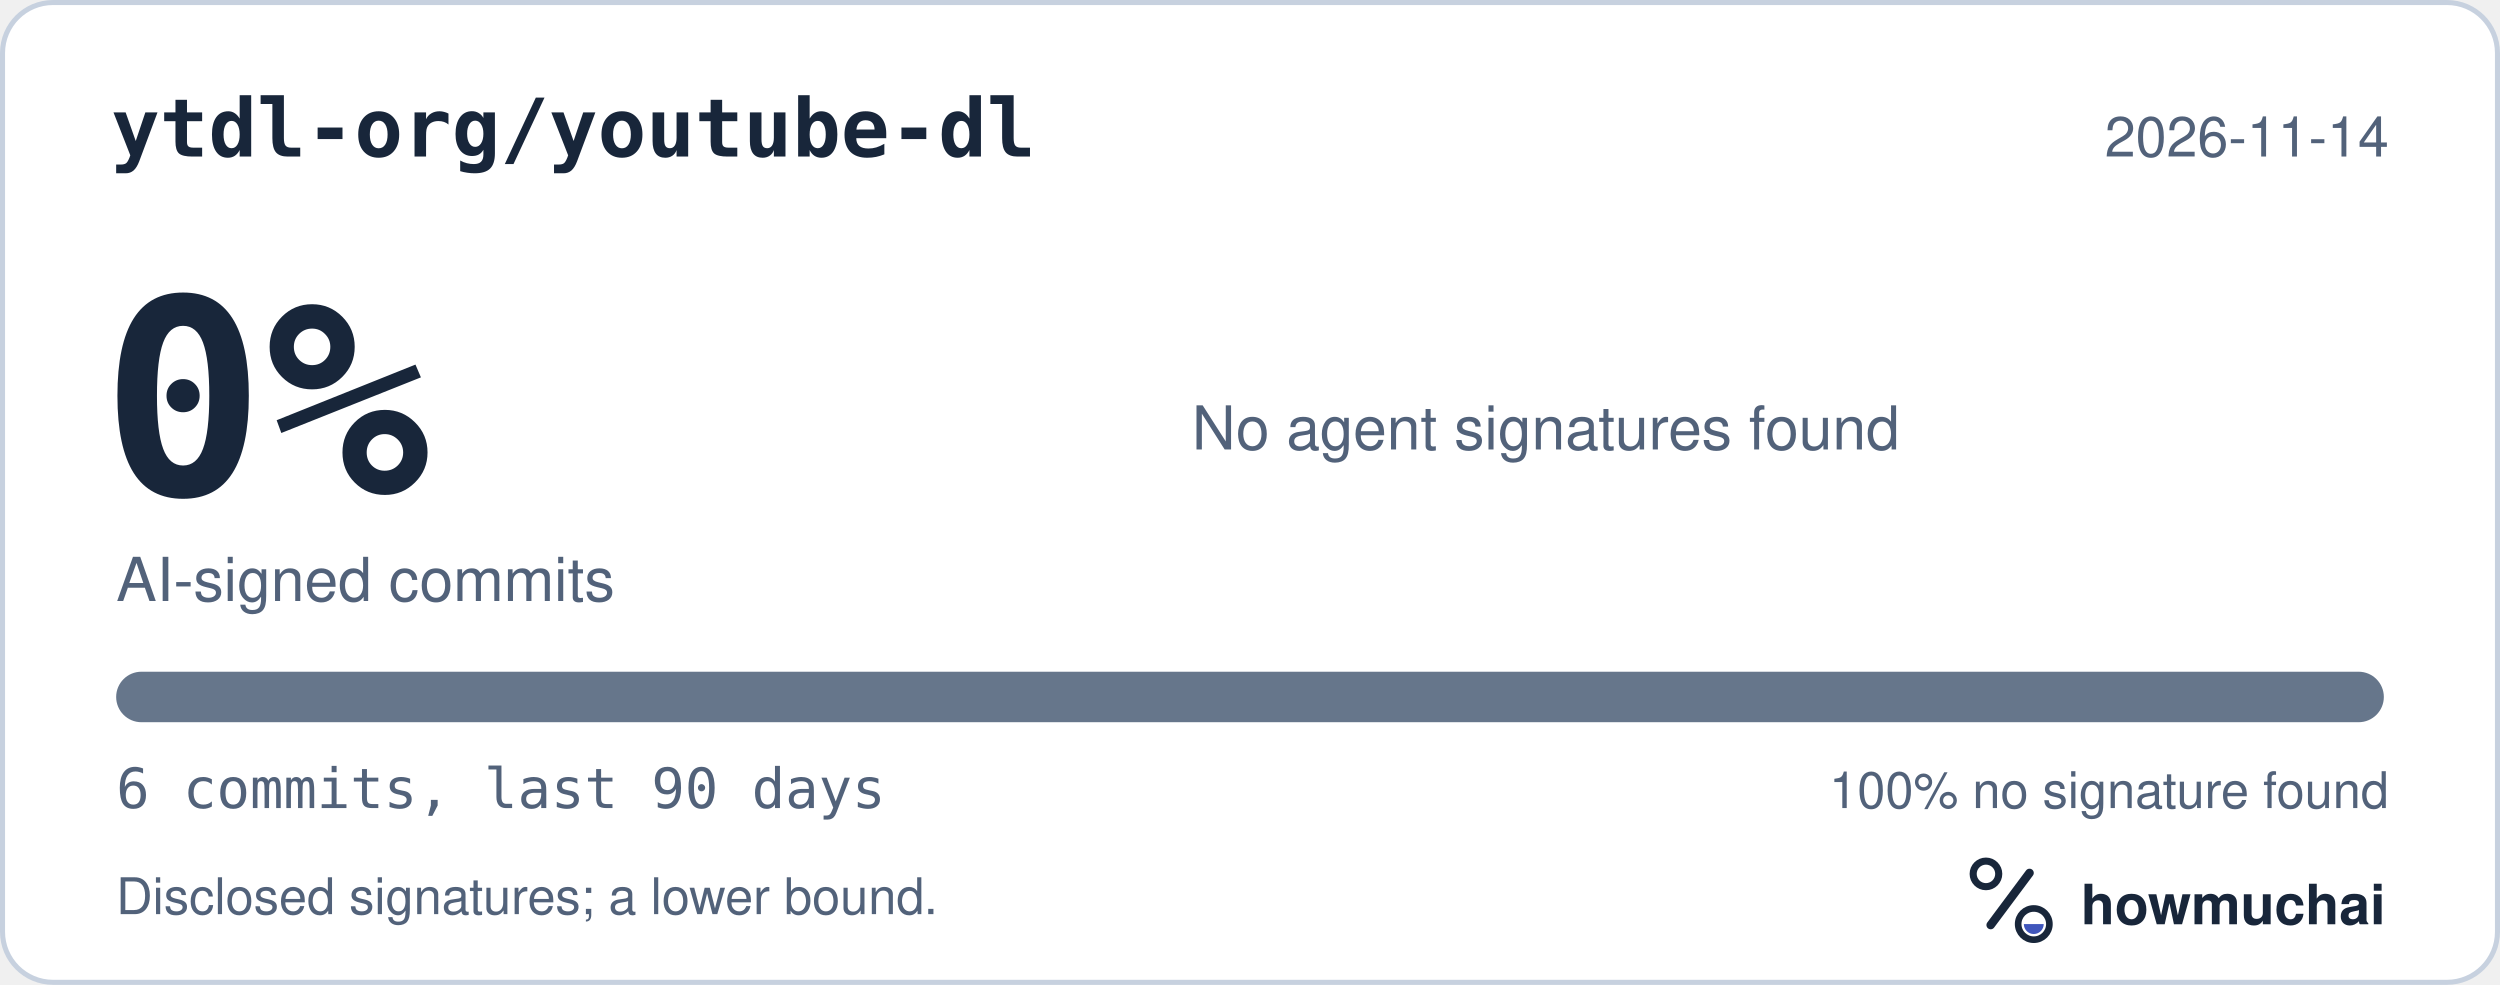
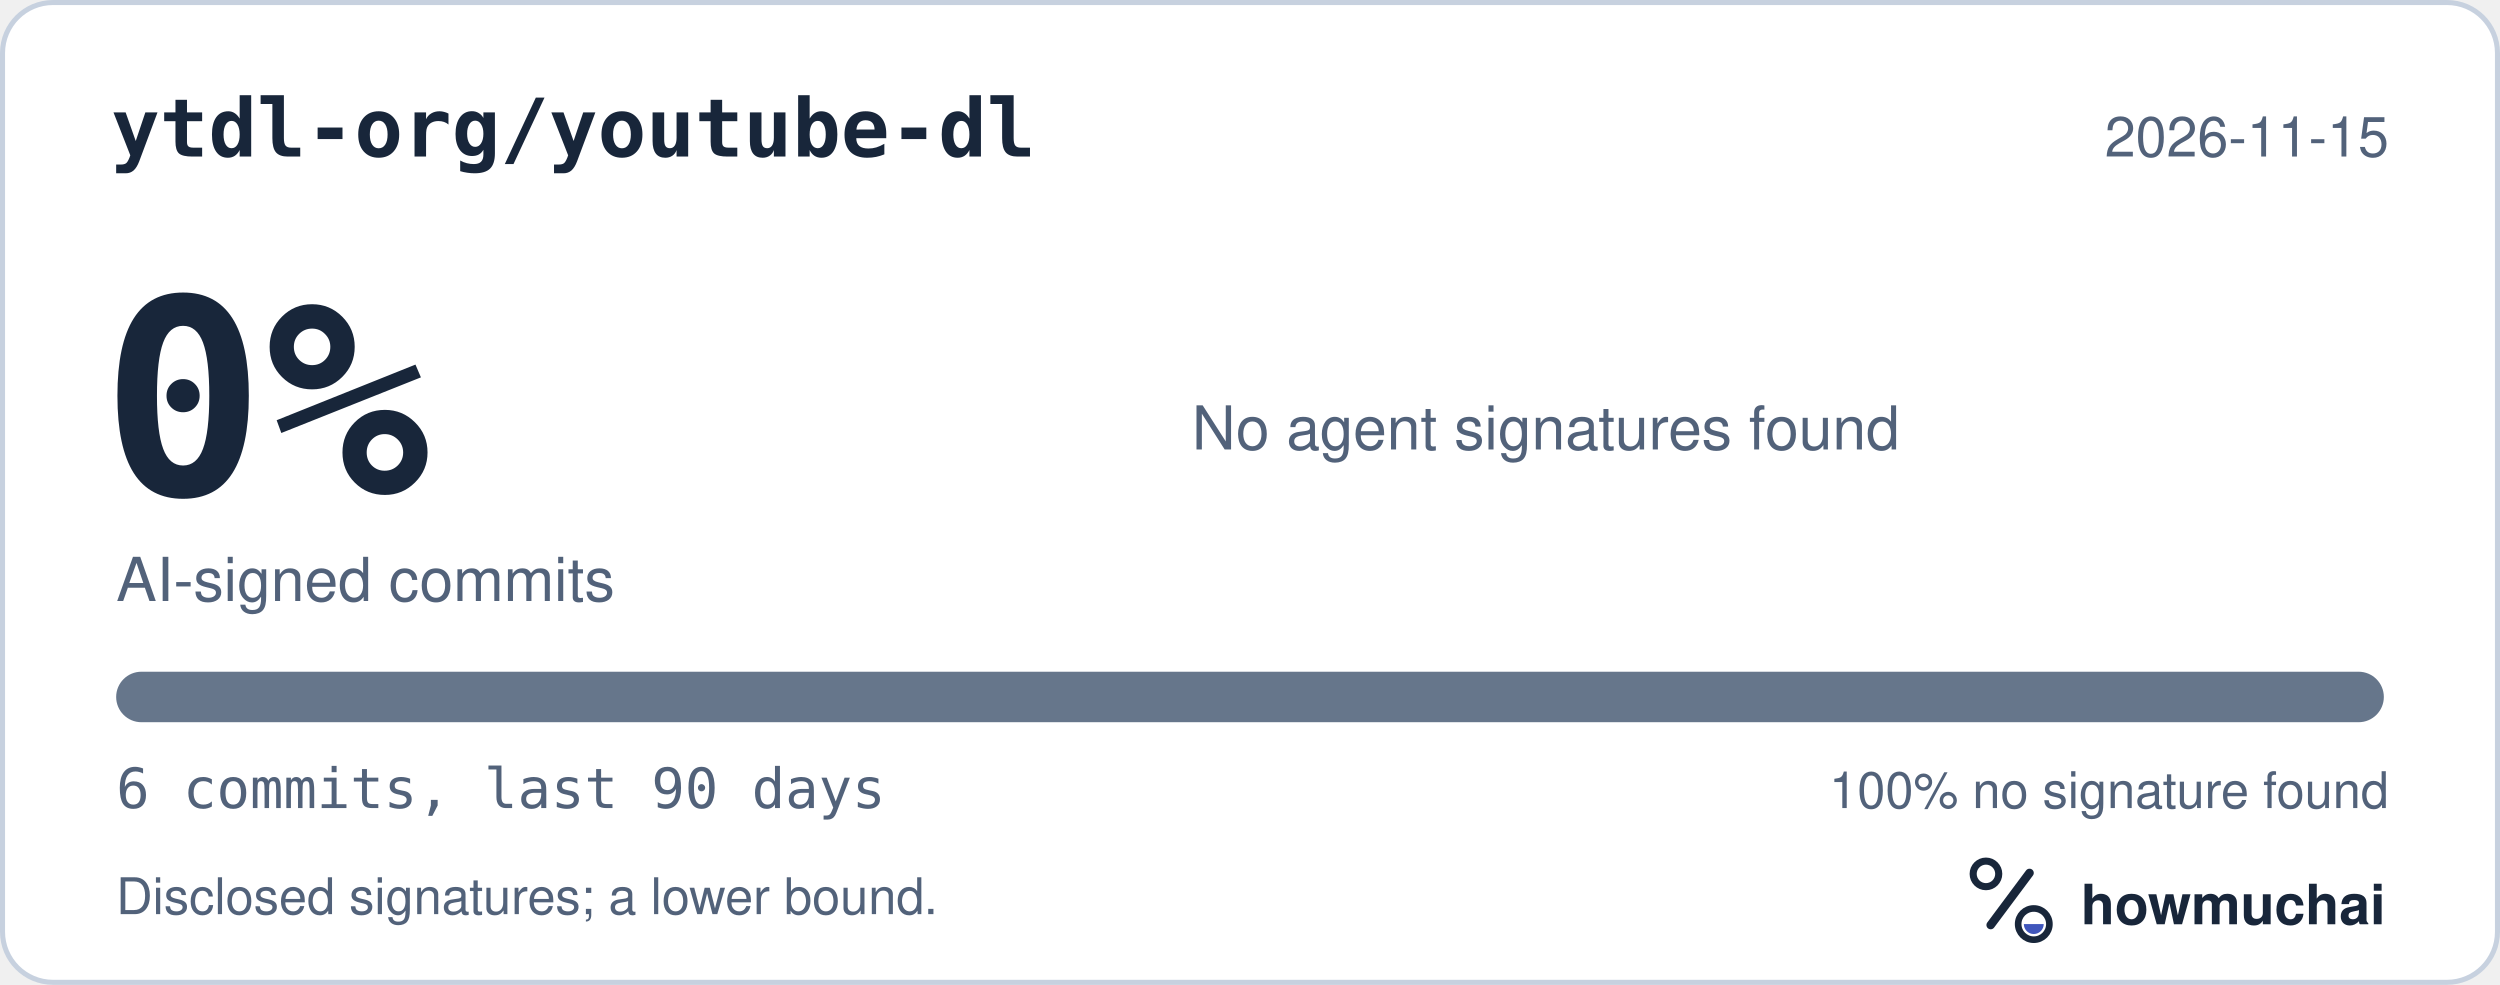
<svg xmlns="http://www.w3.org/2000/svg" width="495" height="195" viewBox="0 0 495 195" role="img" aria-labelledby="hm-t hm-d">
  <rect x="0.5" y="0.5" width="494" height="194" rx="10" fill="#FFFFFF" stroke="#C7D1DF" />
  <text x="22" y="31" fill="#18263A" font-family="ui-monospace, SF Mono, Menlo, Consolas, IBM Plex Mono, monospace" font-size="16" font-weight="600">ytdl-org/youtube-dl</text>
-   <text x="473" y="31" fill="#52627A" font-family="-apple-system, BlinkMacSystemFont, Segoe UI, Helvetica, Arial, Fira Sans, sans-serif" font-size="11" text-anchor="end">2026-11-14</text>
+   <text x="473" y="31" fill="#52627A" font-family="-apple-system, BlinkMacSystemFont, Segoe UI, Helvetica, Arial, Fira Sans, sans-serif" font-size="11" text-anchor="end">2026-11-15</text>
  <text x="20" y="98" fill="#18263A" font-family="ui-monospace, SF Mono, Menlo, Consolas, IBM Plex Mono, monospace" font-size="54" font-weight="700">0%</text>
  <text x="23" y="119" fill="#52627A" font-family="-apple-system, BlinkMacSystemFont, Segoe UI, Helvetica, Arial, Fira Sans, sans-serif" font-size="12">AI-signed commits</text>
  <text x="236" y="89" fill="#52627A" font-family="-apple-system, BlinkMacSystemFont, Segoe UI, Helvetica, Arial, Fira Sans, sans-serif" font-size="12">No agent signatures found</text>
  <defs>
    <clipPath id="hm-bar">
      <rect x="23" y="133" width="449" height="10" rx="5" />
    </clipPath>
  </defs>
  <rect x="23" y="133" width="449" height="10" rx="5" fill="#66768B" />
  <g clip-path="url(#hm-bar)" />
  <text x="23" y="160" fill="#52627A" font-family="ui-monospace, SF Mono, Menlo, Consolas, IBM Plex Mono, monospace" font-size="11">6 commits, last 90 days</text>
  <text x="473" y="160" fill="#52627A" font-family="-apple-system, BlinkMacSystemFont, Segoe UI, Helvetica, Arial, Fira Sans, sans-serif" font-size="10" text-anchor="end">100% no signature found</text>
  <text x="23" y="181" fill="#52627A" font-family="-apple-system, BlinkMacSystemFont, Segoe UI, Helvetica, Arial, Fira Sans, sans-serif" font-size="10">Disclosed signatures; a lower bound.</text>
  <g transform="translate(386 166) scale(0.046875)">
    <circle cx="154" cy="150" r="54" fill="none" stroke="#18263A" stroke-width="30" />
    <path d="M174 366 338 146" fill="none" stroke="#18263A" stroke-width="36" stroke-linecap="round" />
    <circle cx="356" cy="362" r="66" fill="none" stroke="#18263A" stroke-width="28" />
    <path d="M314 362a42 42 0 0 0 84 0Z" fill="#4056BC" />
  </g>
  <text x="412" y="183" fill="#18263A" font-family="-apple-system, BlinkMacSystemFont, Segoe UI, Helvetica, Arial, Fira Sans, sans-serif" font-size="11" font-weight="650">howmuchai</text>
</svg>
